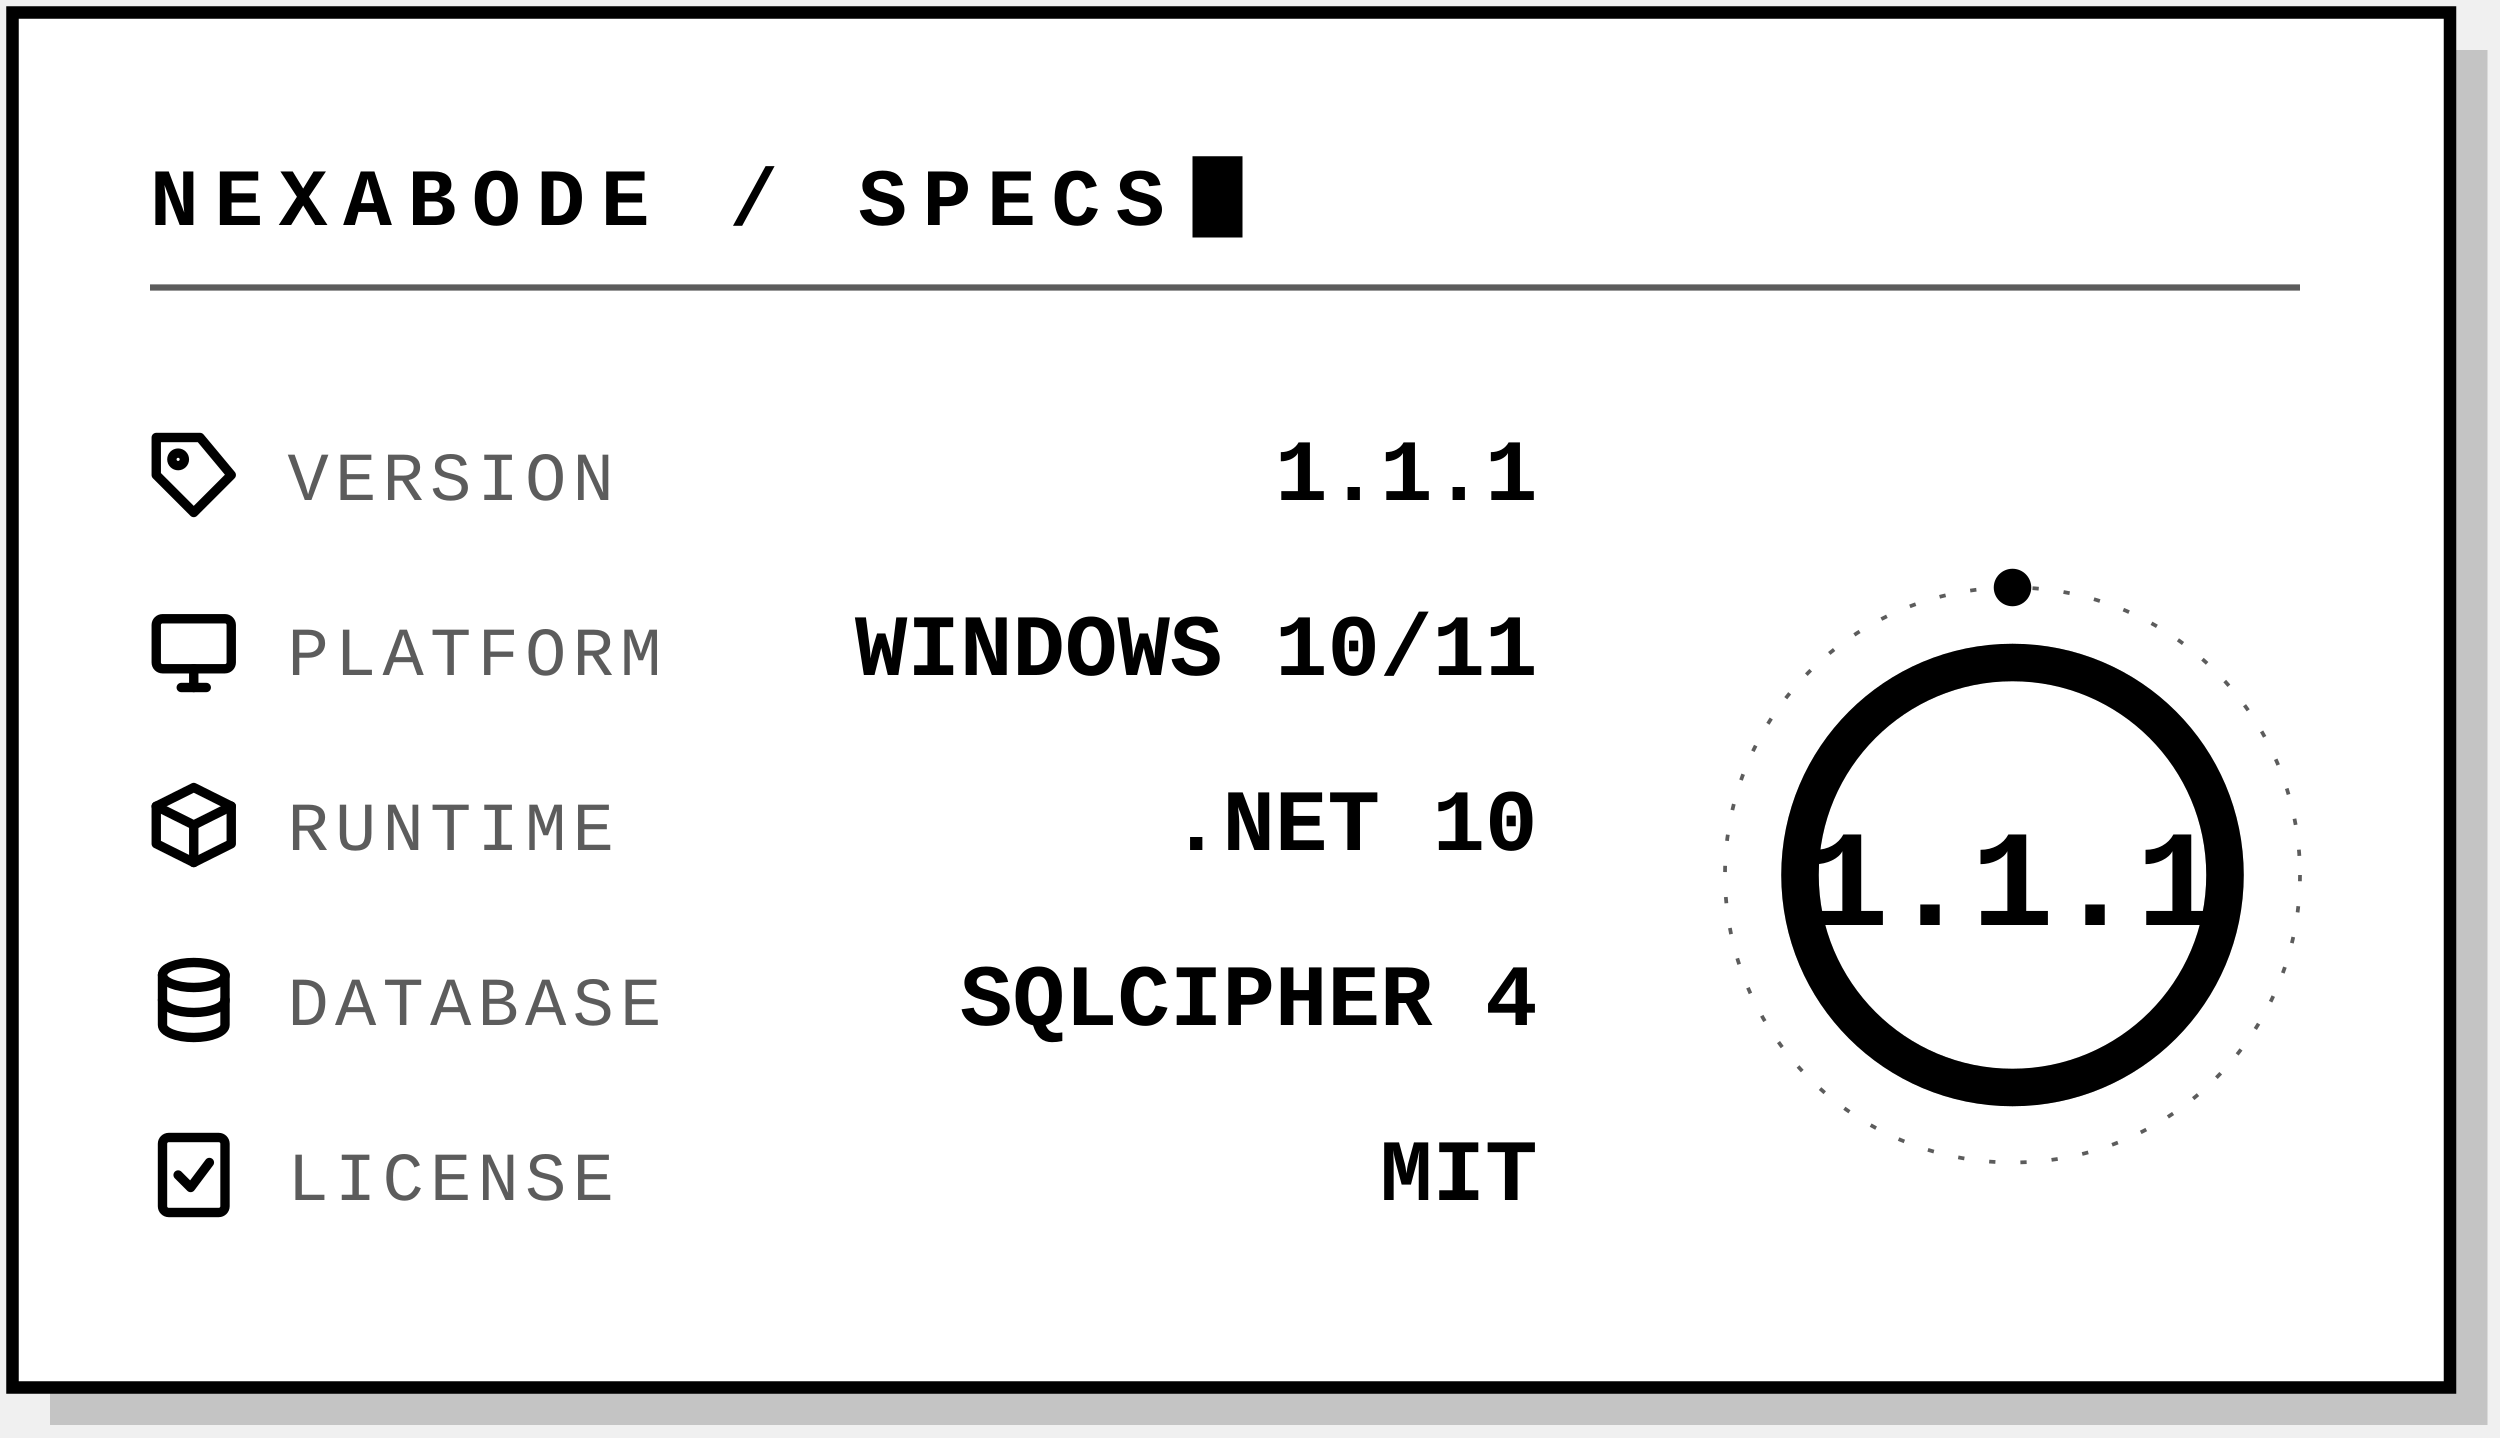
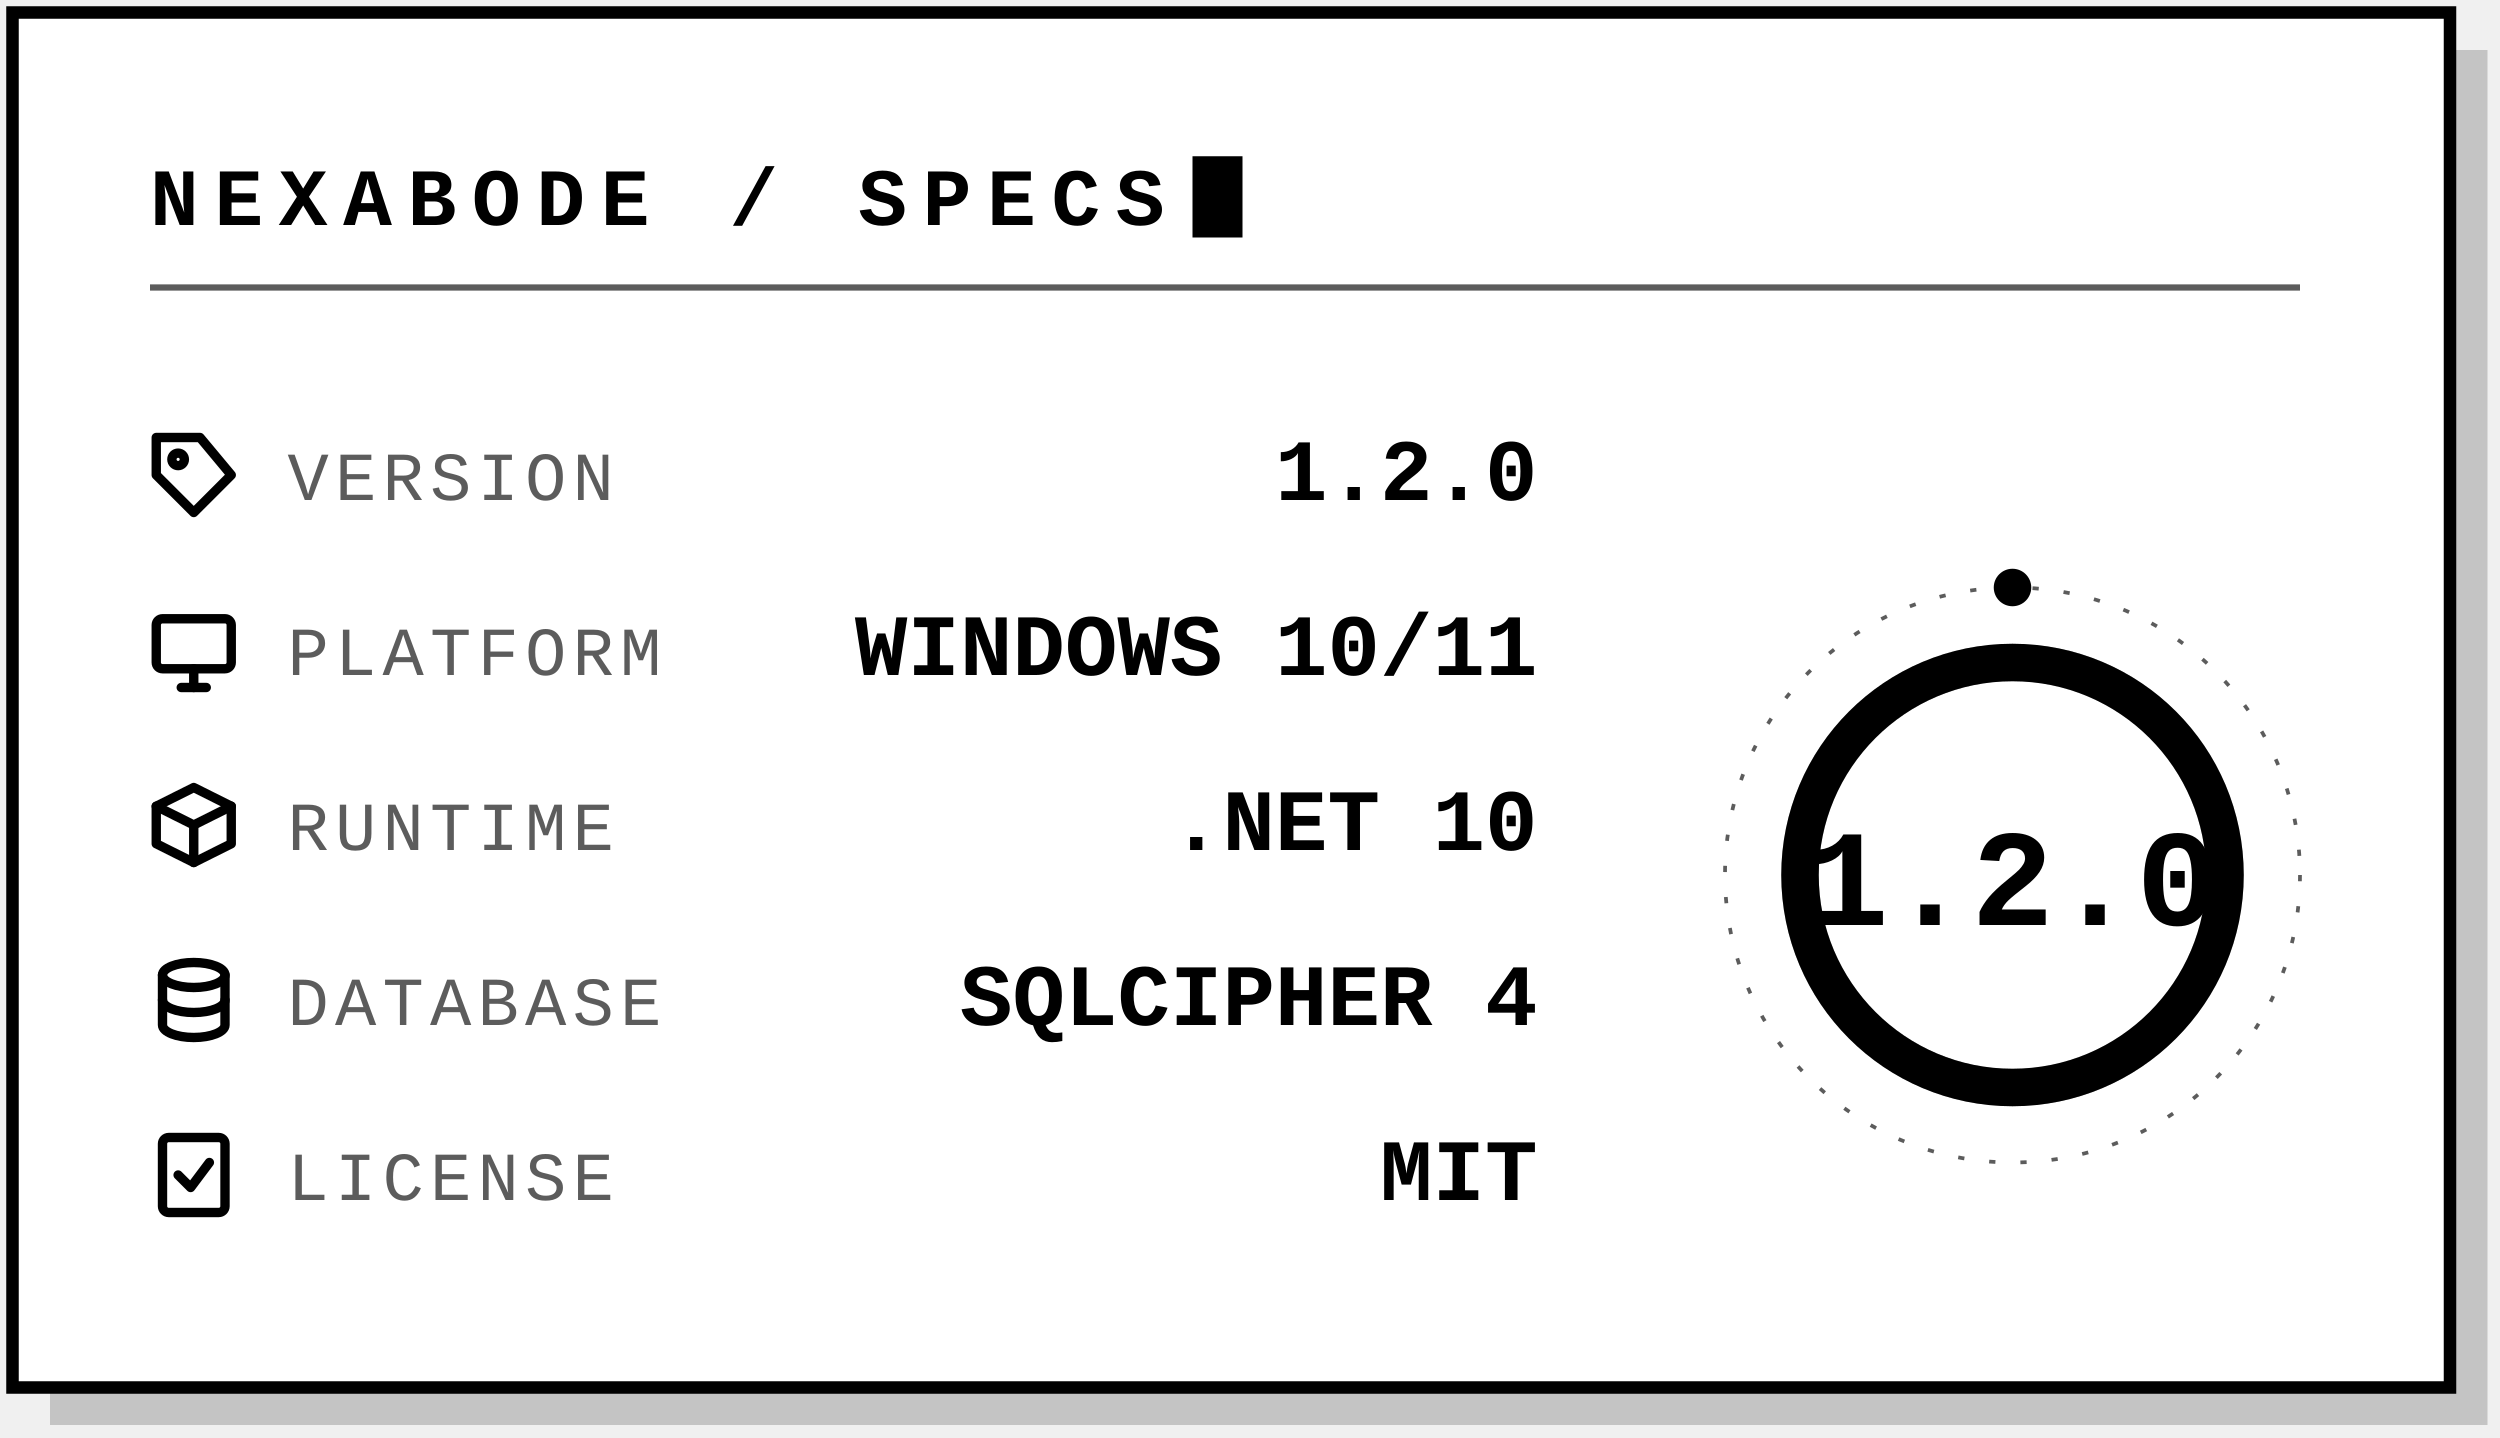
<svg xmlns="http://www.w3.org/2000/svg" width="400" height="230" viewBox="0 0 400 230" role="img" aria-label="Nexabode specs: version 1.0.0, Windows 10 and 11, .NET 10, SQLCipher 4 database, MIT license">
  <style>
    /* ---------- Shared styles ---------- */
    .m  { font-family: 'SFMono-Regular', Consolas, 'Liberation Mono', Menlo, monospace; }
    .lb { font-size: 11px; letter-spacing: 1px; fill: #5c5c5c; }                     /* row label */
    .v  { font-size: 14px; font-weight: 700; text-anchor: end; fill: #000000; }      /* row value */
    .ic {                                                                             /* row icon */
      fill: none;
      stroke: #000000;
      stroke-width: 1.5;
      stroke-linecap: round;
      stroke-linejoin: round;
    }

    /* ---------- Animations ---------- */
    .cu { animation: blink 1.1s steps(1) infinite; }
    @keyframes blink {
      0%, 50%      { opacity: 1; }
      50.01%, 100% { opacity: 0; }
    }

    .orb {
      transform-origin: 322px 140px;   /* ring center */
      animation: orbit 10s linear infinite;
    }
    @keyframes orbit {
      to { transform: rotate(360deg); }
    }
  </style>
  <rect x="8" y="8" width="390" height="220" fill="#c4c4c4" />
  <rect x="2" y="2" width="390" height="220" fill="#ffffff" stroke="#000000" stroke-width="2" />
  <text class="m" x="24" y="36" fill="#000000" font-size="13" font-weight="700" letter-spacing="2.5">NEXABODE / SPECS</text>
  <rect class="cu" x="190.8" y="25" width="8" height="13" fill="#000000" />
  <line x1="24" y1="46" x2="368" y2="46" stroke="#5c5c5c" stroke-width="1" />
  <g class="ic" transform="translate(24,69)">
    <polygon points="1,1 8,1 13,7 7,13 1,7" />
    <circle cx="4.5" cy="4.5" r="1" />
  </g>
  <text class="m lb" x="46" y="80">VERSION</text>
-   <text class="m v" x="246" y="80">1.1.1</text>
+   <text class="m v" x="246" y="80">1.2.0</text>
  <g class="ic" transform="translate(24,97)">
    <rect x="1" y="2" width="12" height="8" rx="1" />
    <line x1="5" y1="13" x2="9" y2="13" />
    <line x1="7" y1="10" x2="7" y2="13" />
  </g>
  <text class="m lb" x="46" y="108">PLATFORM</text>
  <text class="m v" x="246" y="108">WINDOWS 10/11</text>
  <g class="ic" transform="translate(24,125)">
    <polygon points="7,1 13,4 13,10 7,13 1,10 1,4" />
    <polyline points="1,4 7,7 13,4" />
    <line x1="7" y1="7" x2="7" y2="13" />
  </g>
  <text class="m lb" x="46" y="136">RUNTIME</text>
  <text class="m v" x="246" y="136">.NET 10</text>
  <g class="ic" transform="translate(24,153)">
    <ellipse cx="7" cy="3" rx="5" ry="2" />
    <path d="M2 3 V11 A5 2 0 0 0 12 11 V3" />
    <path d="M2 7 A5 2 0 0 0 12 7" />
  </g>
  <text class="m lb" x="46" y="164">DATABASE</text>
  <text class="m v" x="246" y="164">SQLCIPHER 4</text>
  <g class="ic" transform="translate(24,181)">
    <rect x="2" y="1" width="10" height="12" rx="1" />
    <polyline points="4.5,7 6.5,9 9.5,5" />
  </g>
  <text class="m lb" x="46" y="192">LICENSE</text>
  <text class="m v" x="246" y="192">MIT</text>
  <circle cx="322" cy="140" r="46" fill="none" stroke="#5c5c5c" stroke-width="0.6" stroke-dasharray="1 4" />
  <circle cx="322" cy="140" r="34" fill="none" stroke="#c4c4c4" stroke-width="6" />
  <circle cx="322" cy="140" r="34" fill="none" stroke="#000000" stroke-width="6" stroke-linecap="round" stroke-dasharray="213.6 0" transform="rotate(-90 322 140)" />
-   <text class="m" x="322" y="148" text-anchor="middle" fill="#000000" font-size="22" font-weight="700">1.1.1</text>
+   <text class="m" x="322" y="148" text-anchor="middle" fill="#000000" font-size="22" font-weight="700">1.2.0</text>
  <g class="orb">
    <circle cx="322" cy="94" r="3" fill="#000000" />
  </g>
</svg>
